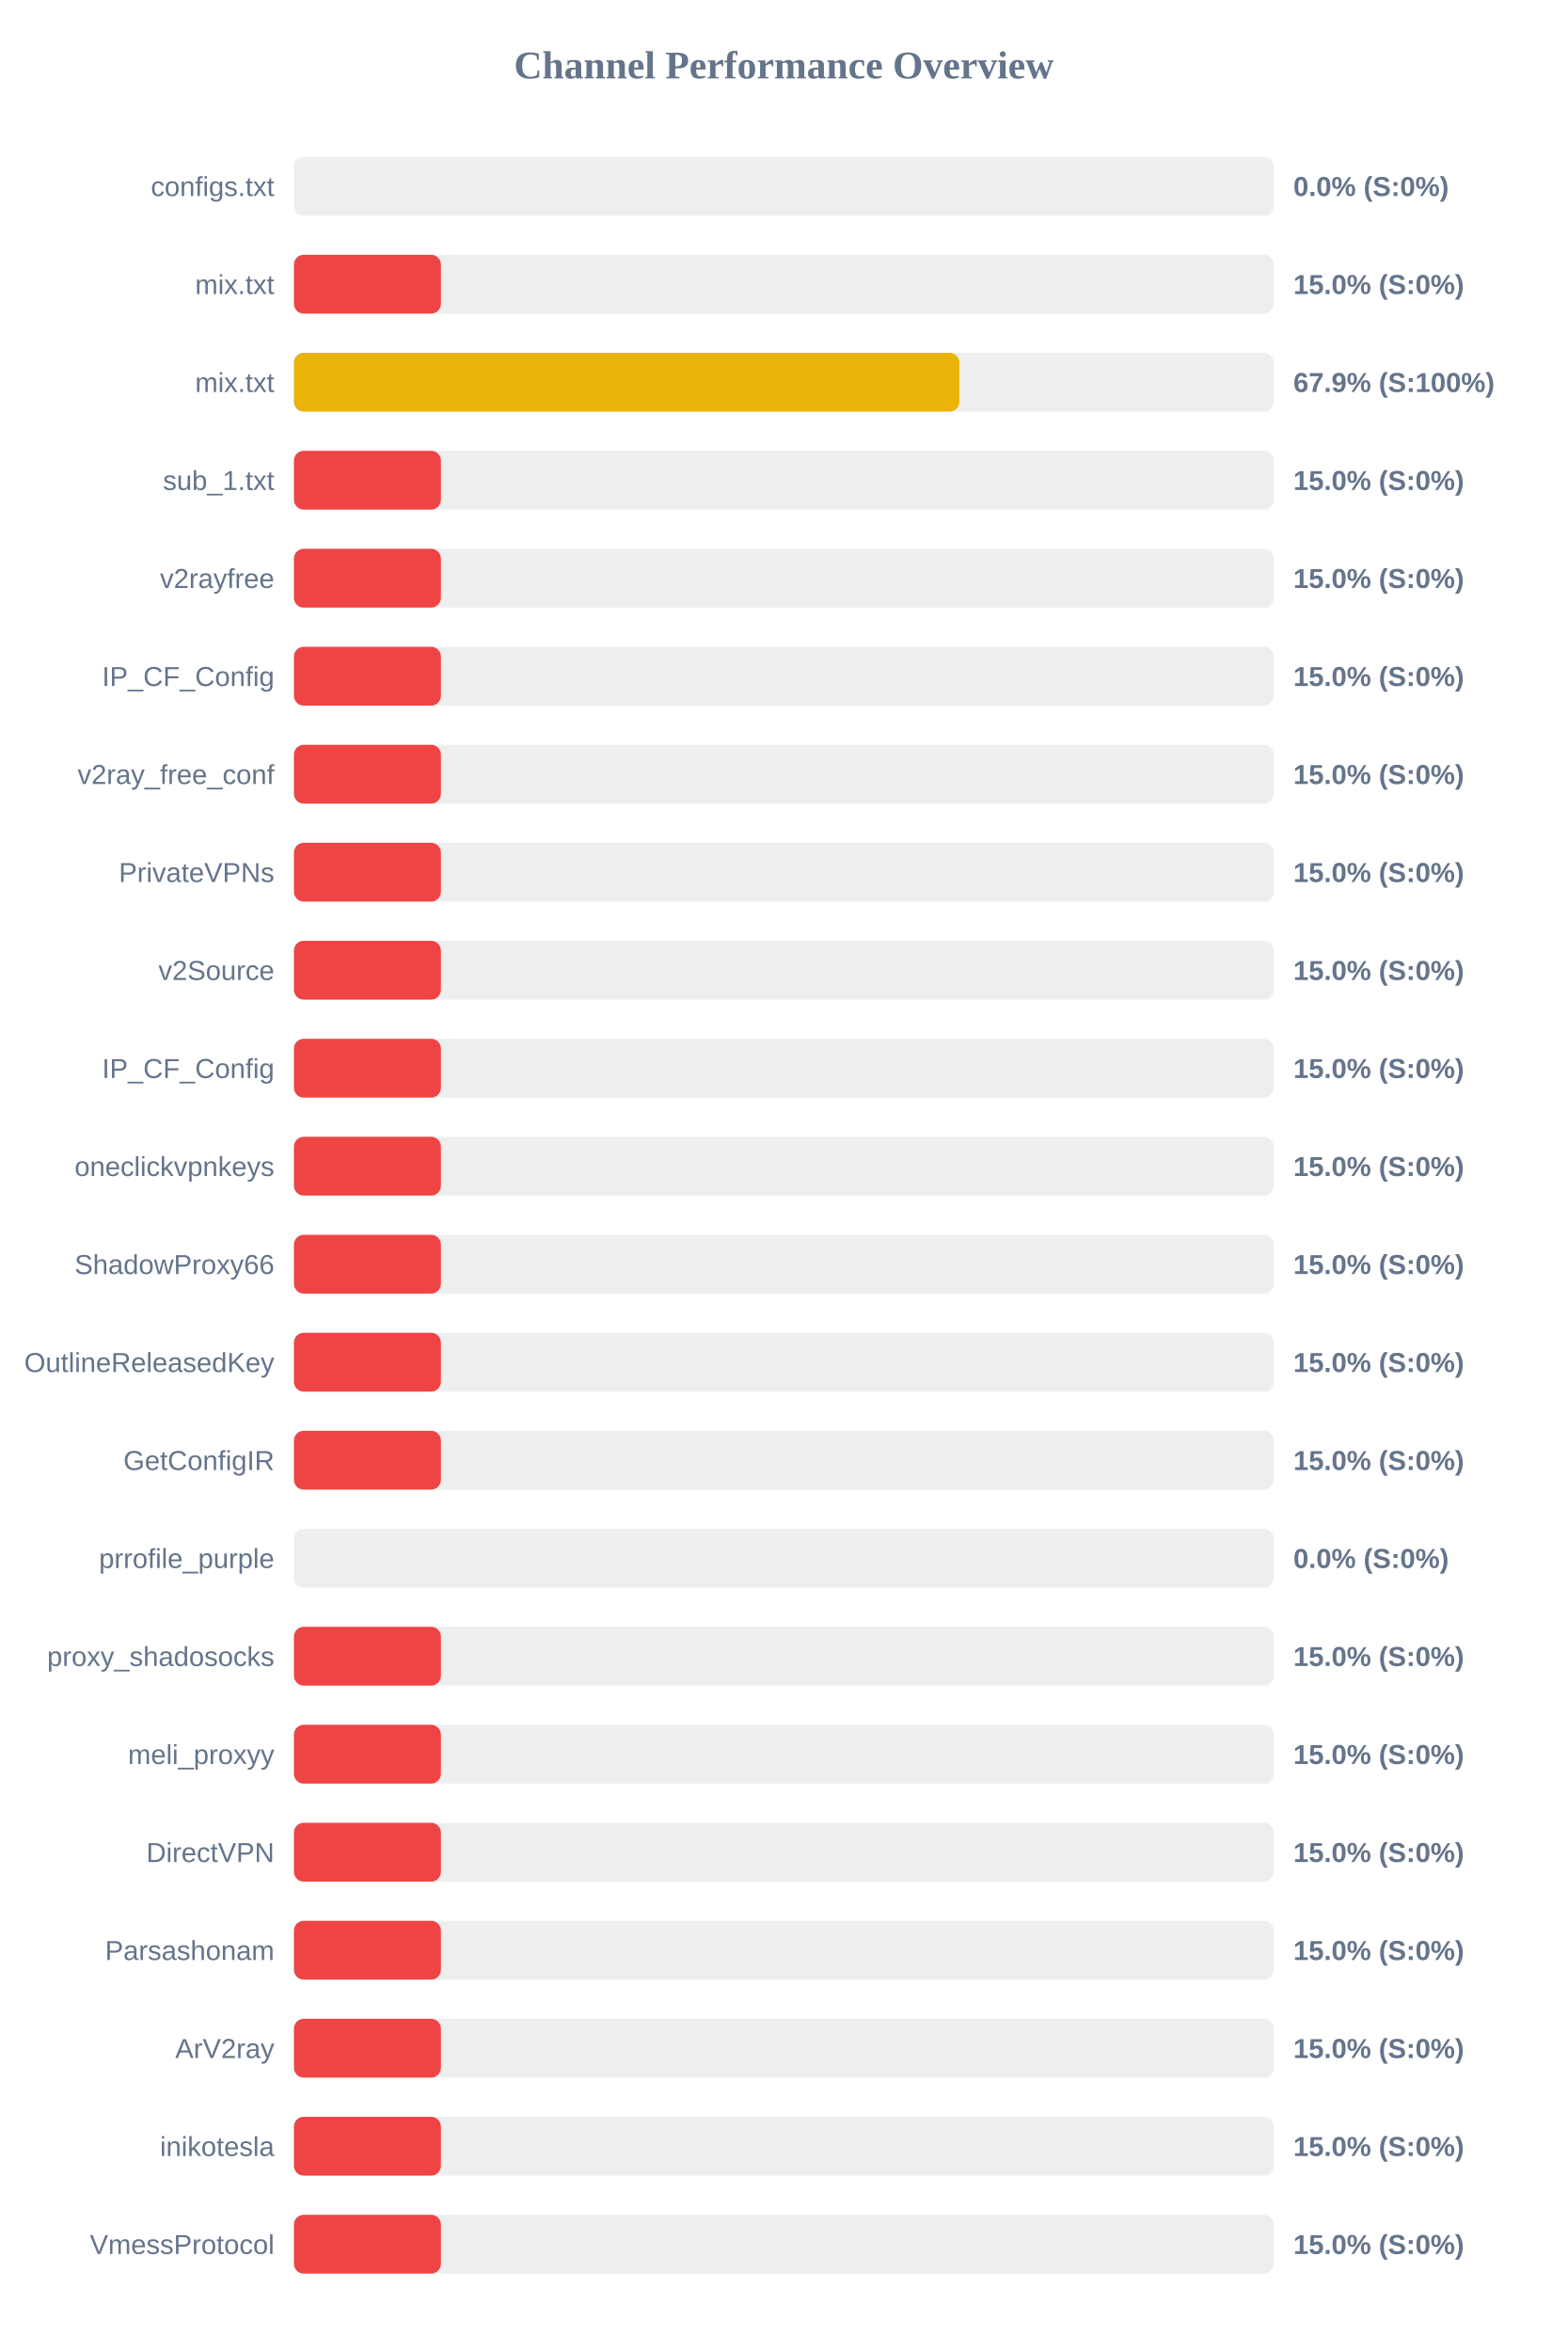
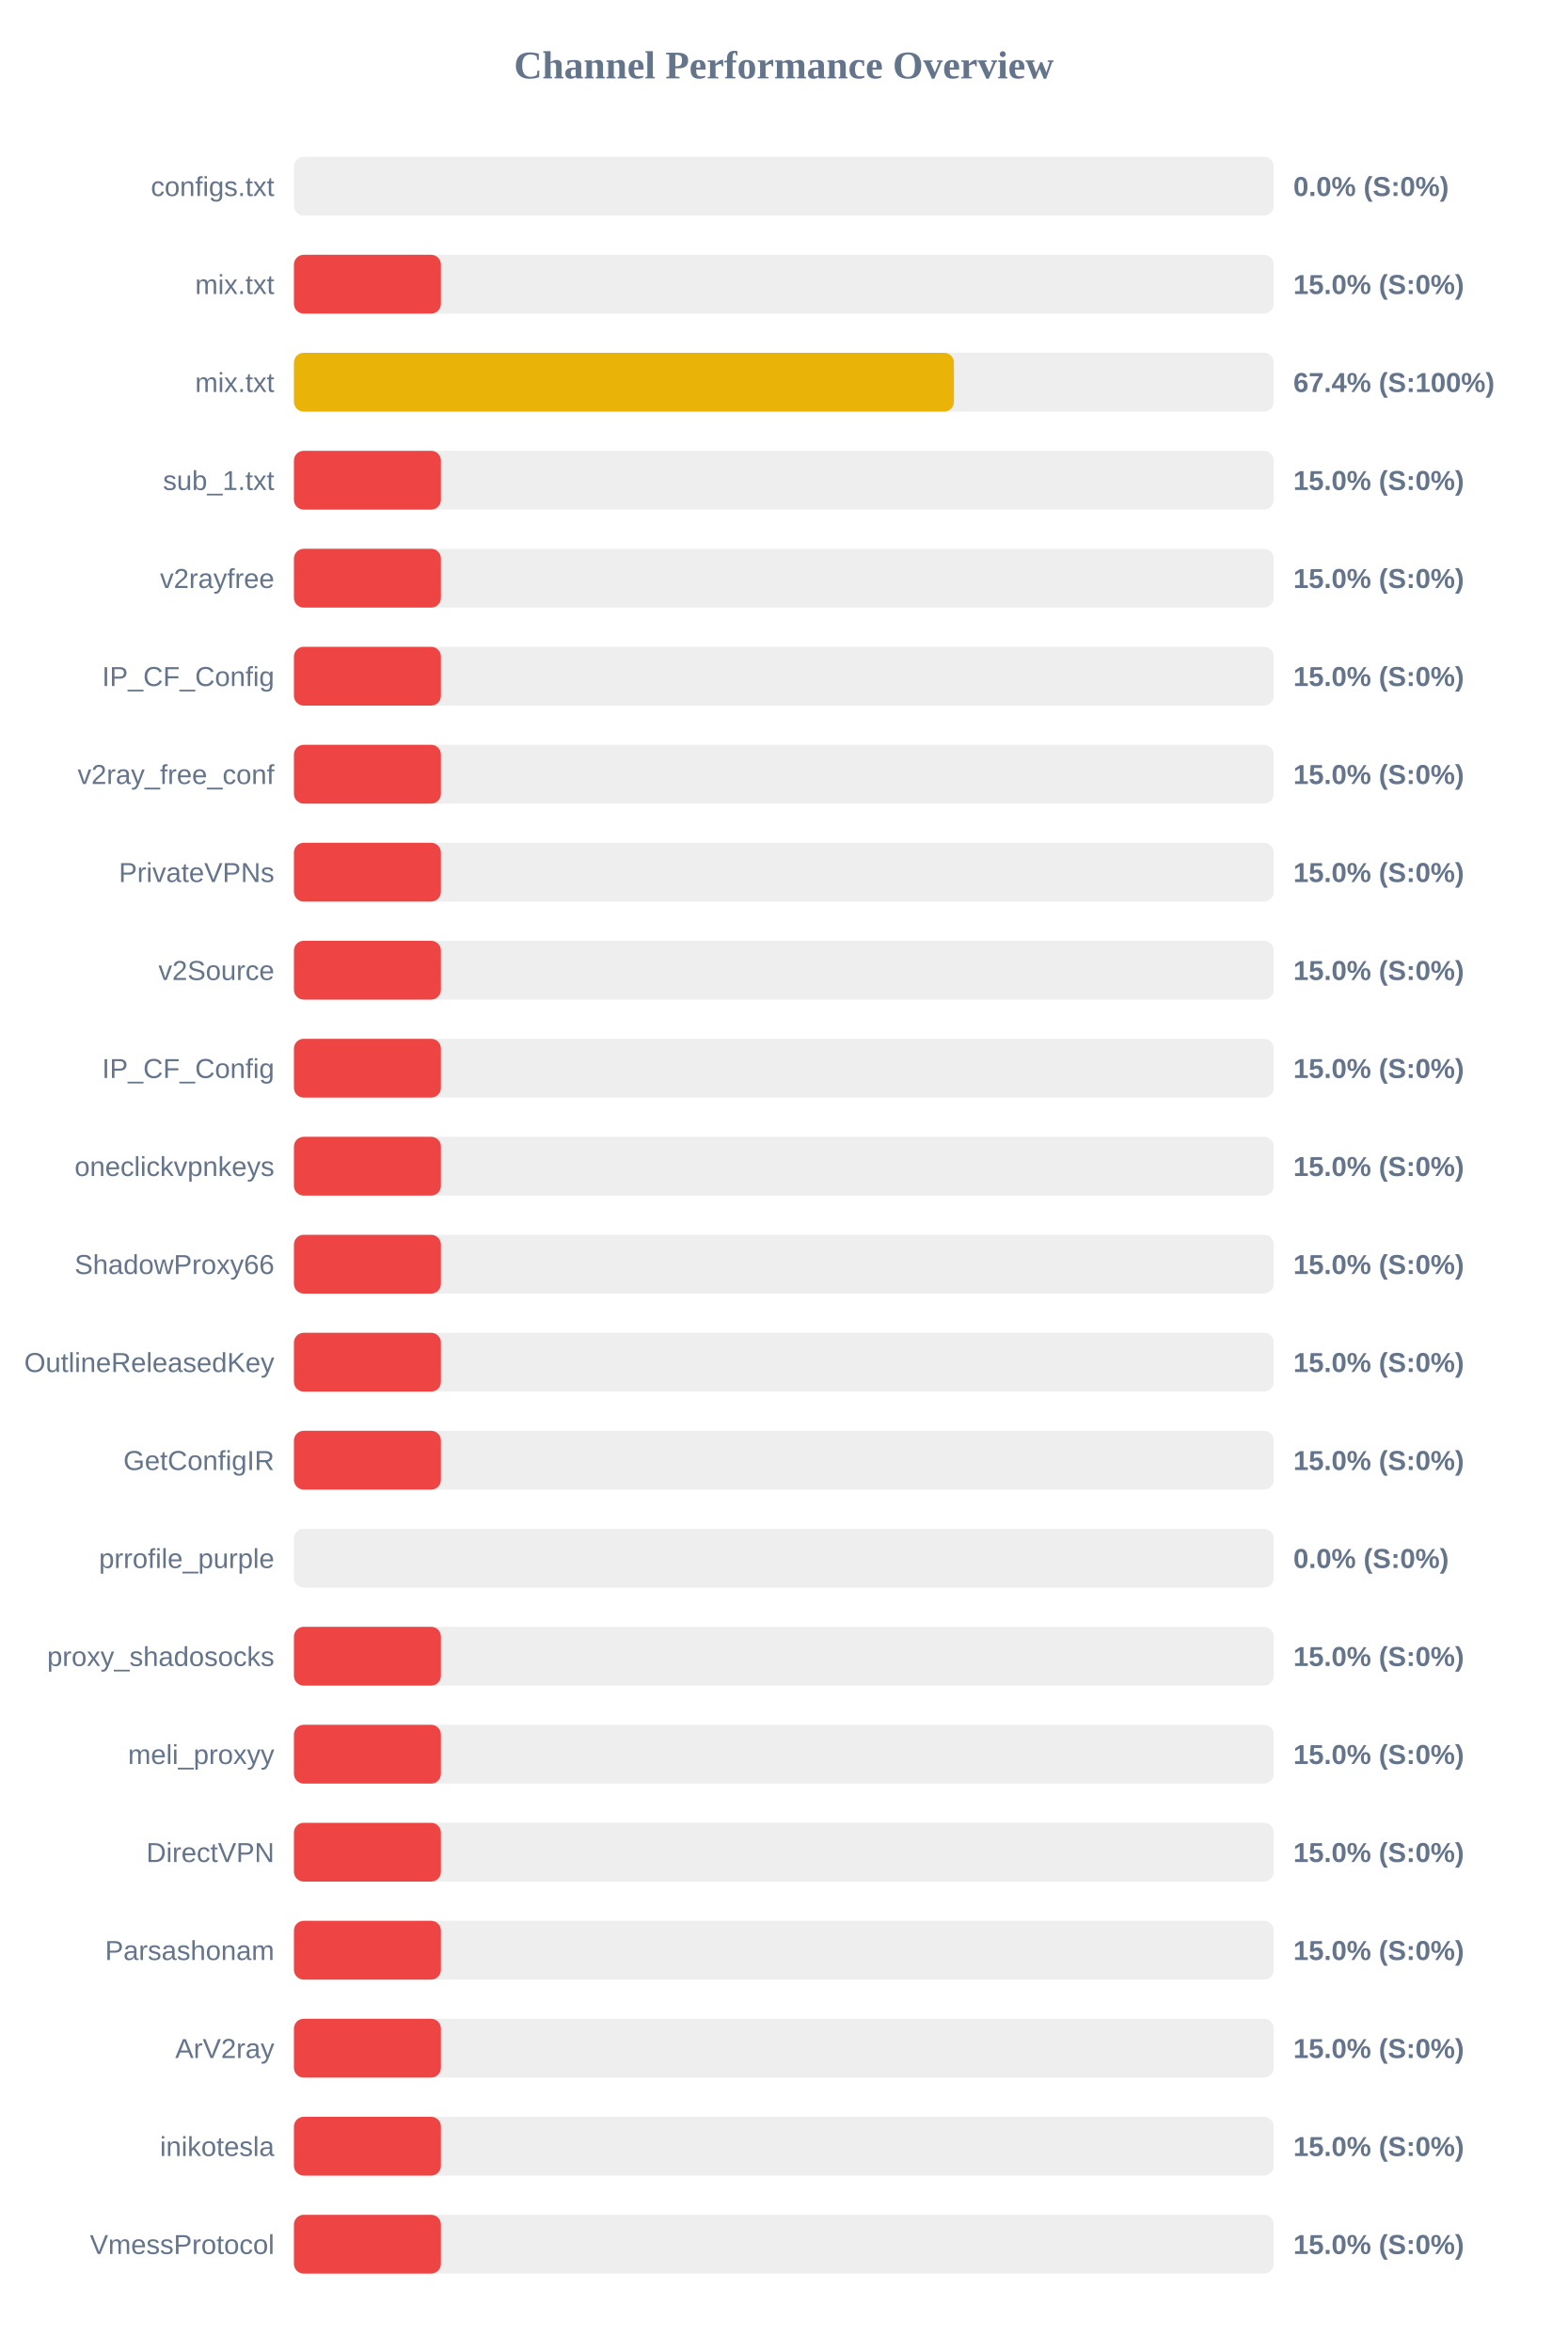
<svg xmlns="http://www.w3.org/2000/svg" width="800" height="1200" version="1.1">
  <style>
        .row { font: 14px Arial; fill: #64748b; }
        .score { font: bold 14px Arial; fill: #64748b; }
    </style>
  <text x="400" y="40" text-anchor="middle" font-size="20px" font-weight="bold" fill="#64748b">Channel Performance Overview</text>
  <rect x="150" y="80" width="500" height="30" fill="#eee" rx="5" />
  <rect x="150" y="80" width="0.0" height="30" fill="#ef4444" rx="5" />
  <text x="140" y="100" text-anchor="end" class="row">configs.txt</text>
  <text x="660" y="100" text-anchor="start" class="score">0.0% (S:0%)</text>
  <rect x="150" y="130" width="500" height="30" fill="#eee" rx="5" />
  <rect x="150" y="130" width="75.0" height="30" fill="#ef4444" rx="5" />
  <text x="140" y="150" text-anchor="end" class="row">mix.txt</text>
  <text x="660" y="150" text-anchor="start" class="score">15.0% (S:0%)</text>
  <rect x="150" y="180" width="500" height="30" fill="#eee" rx="5" />
-   <rect x="150" y="180" width="339.55" height="30" fill="#eab308" rx="5" />
+   <rect x="150" y="180" width="336.8" height="30" fill="#eab308" rx="5" />
  <text x="140" y="200" text-anchor="end" class="row">mix.txt</text>
-   <text x="660" y="200" text-anchor="start" class="score">67.9% (S:100%)</text>
+   <text x="660" y="200" text-anchor="start" class="score">67.4% (S:100%)</text>
  <rect x="150" y="230" width="500" height="30" fill="#eee" rx="5" />
  <rect x="150" y="230" width="75.0" height="30" fill="#ef4444" rx="5" />
  <text x="140" y="250" text-anchor="end" class="row">sub_1.txt</text>
  <text x="660" y="250" text-anchor="start" class="score">15.0% (S:0%)</text>
  <rect x="150" y="280" width="500" height="30" fill="#eee" rx="5" />
  <rect x="150" y="280" width="75.0" height="30" fill="#ef4444" rx="5" />
  <text x="140" y="300" text-anchor="end" class="row">v2rayfree</text>
  <text x="660" y="300" text-anchor="start" class="score">15.0% (S:0%)</text>
  <rect x="150" y="330" width="500" height="30" fill="#eee" rx="5" />
  <rect x="150" y="330" width="75.0" height="30" fill="#ef4444" rx="5" />
  <text x="140" y="350" text-anchor="end" class="row">IP_CF_Config</text>
  <text x="660" y="350" text-anchor="start" class="score">15.0% (S:0%)</text>
  <rect x="150" y="380" width="500" height="30" fill="#eee" rx="5" />
  <rect x="150" y="380" width="75.0" height="30" fill="#ef4444" rx="5" />
  <text x="140" y="400" text-anchor="end" class="row">v2ray_free_conf</text>
  <text x="660" y="400" text-anchor="start" class="score">15.0% (S:0%)</text>
  <rect x="150" y="430" width="500" height="30" fill="#eee" rx="5" />
  <rect x="150" y="430" width="75.0" height="30" fill="#ef4444" rx="5" />
  <text x="140" y="450" text-anchor="end" class="row">PrivateVPNs</text>
  <text x="660" y="450" text-anchor="start" class="score">15.0% (S:0%)</text>
  <rect x="150" y="480" width="500" height="30" fill="#eee" rx="5" />
  <rect x="150" y="480" width="75.0" height="30" fill="#ef4444" rx="5" />
  <text x="140" y="500" text-anchor="end" class="row">v2Source</text>
  <text x="660" y="500" text-anchor="start" class="score">15.0% (S:0%)</text>
  <rect x="150" y="530" width="500" height="30" fill="#eee" rx="5" />
  <rect x="150" y="530" width="75.0" height="30" fill="#ef4444" rx="5" />
  <text x="140" y="550" text-anchor="end" class="row">IP_CF_Config</text>
  <text x="660" y="550" text-anchor="start" class="score">15.0% (S:0%)</text>
  <rect x="150" y="580" width="500" height="30" fill="#eee" rx="5" />
  <rect x="150" y="580" width="75.0" height="30" fill="#ef4444" rx="5" />
  <text x="140" y="600" text-anchor="end" class="row">oneclickvpnkeys</text>
  <text x="660" y="600" text-anchor="start" class="score">15.0% (S:0%)</text>
  <rect x="150" y="630" width="500" height="30" fill="#eee" rx="5" />
  <rect x="150" y="630" width="75.0" height="30" fill="#ef4444" rx="5" />
  <text x="140" y="650" text-anchor="end" class="row">ShadowProxy66</text>
  <text x="660" y="650" text-anchor="start" class="score">15.0% (S:0%)</text>
  <rect x="150" y="680" width="500" height="30" fill="#eee" rx="5" />
  <rect x="150" y="680" width="75.0" height="30" fill="#ef4444" rx="5" />
  <text x="140" y="700" text-anchor="end" class="row">OutlineReleasedKey</text>
  <text x="660" y="700" text-anchor="start" class="score">15.0% (S:0%)</text>
  <rect x="150" y="730" width="500" height="30" fill="#eee" rx="5" />
  <rect x="150" y="730" width="75.0" height="30" fill="#ef4444" rx="5" />
  <text x="140" y="750" text-anchor="end" class="row">GetConfigIR</text>
  <text x="660" y="750" text-anchor="start" class="score">15.0% (S:0%)</text>
  <rect x="150" y="780" width="500" height="30" fill="#eee" rx="5" />
  <rect x="150" y="780" width="0.0" height="30" fill="#ef4444" rx="5" />
  <text x="140" y="800" text-anchor="end" class="row">prrofile_purple</text>
  <text x="660" y="800" text-anchor="start" class="score">0.0% (S:0%)</text>
  <rect x="150" y="830" width="500" height="30" fill="#eee" rx="5" />
  <rect x="150" y="830" width="75.0" height="30" fill="#ef4444" rx="5" />
  <text x="140" y="850" text-anchor="end" class="row">proxy_shadosocks</text>
  <text x="660" y="850" text-anchor="start" class="score">15.0% (S:0%)</text>
  <rect x="150" y="880" width="500" height="30" fill="#eee" rx="5" />
  <rect x="150" y="880" width="75.0" height="30" fill="#ef4444" rx="5" />
  <text x="140" y="900" text-anchor="end" class="row">meli_proxyy</text>
  <text x="660" y="900" text-anchor="start" class="score">15.0% (S:0%)</text>
  <rect x="150" y="930" width="500" height="30" fill="#eee" rx="5" />
  <rect x="150" y="930" width="75.0" height="30" fill="#ef4444" rx="5" />
  <text x="140" y="950" text-anchor="end" class="row">DirectVPN</text>
  <text x="660" y="950" text-anchor="start" class="score">15.0% (S:0%)</text>
  <rect x="150" y="980" width="500" height="30" fill="#eee" rx="5" />
  <rect x="150" y="980" width="75.0" height="30" fill="#ef4444" rx="5" />
  <text x="140" y="1000" text-anchor="end" class="row">Parsashonam</text>
  <text x="660" y="1000" text-anchor="start" class="score">15.0% (S:0%)</text>
  <rect x="150" y="1030" width="500" height="30" fill="#eee" rx="5" />
  <rect x="150" y="1030" width="75.0" height="30" fill="#ef4444" rx="5" />
  <text x="140" y="1050" text-anchor="end" class="row">ArV2ray</text>
  <text x="660" y="1050" text-anchor="start" class="score">15.0% (S:0%)</text>
  <rect x="150" y="1080" width="500" height="30" fill="#eee" rx="5" />
  <rect x="150" y="1080" width="75.0" height="30" fill="#ef4444" rx="5" />
  <text x="140" y="1100" text-anchor="end" class="row">inikotesla</text>
  <text x="660" y="1100" text-anchor="start" class="score">15.0% (S:0%)</text>
  <rect x="150" y="1130" width="500" height="30" fill="#eee" rx="5" />
  <rect x="150" y="1130" width="75.0" height="30" fill="#ef4444" rx="5" />
  <text x="140" y="1150" text-anchor="end" class="row">VmessProtocol</text>
  <text x="660" y="1150" text-anchor="start" class="score">15.0% (S:0%)</text>
</svg>
